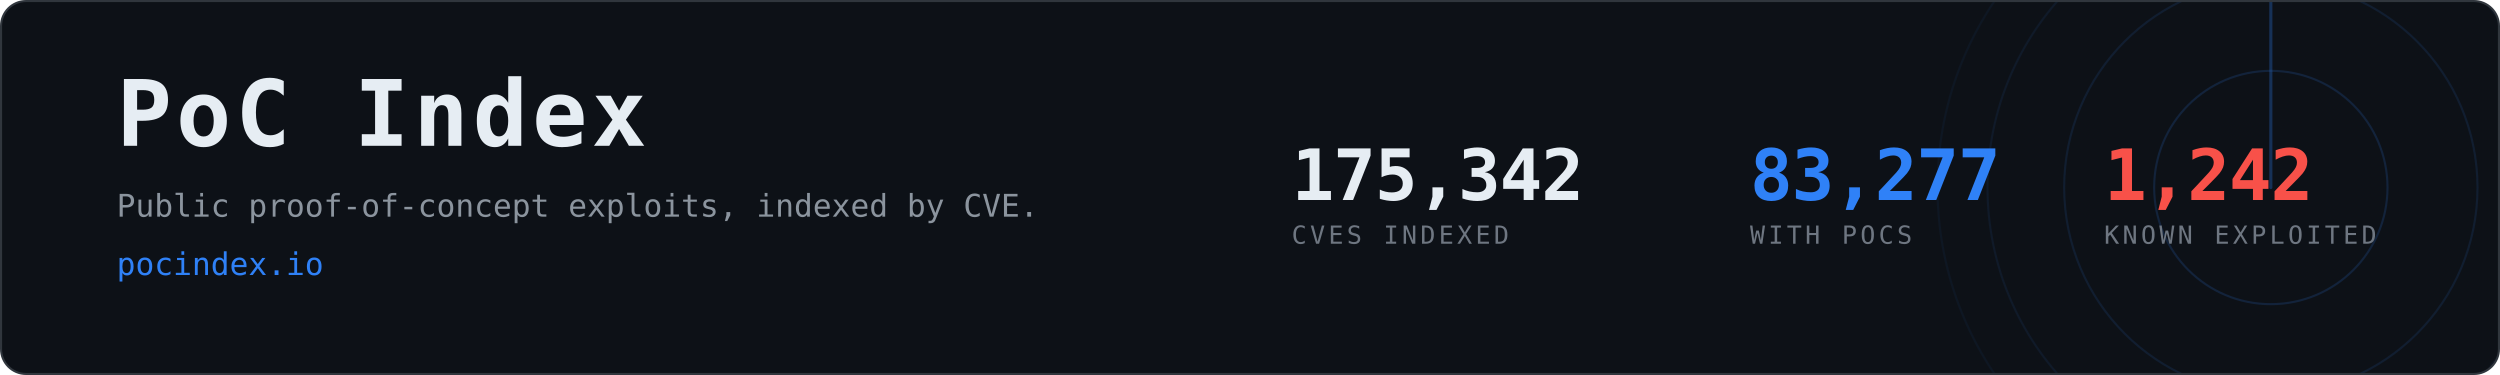
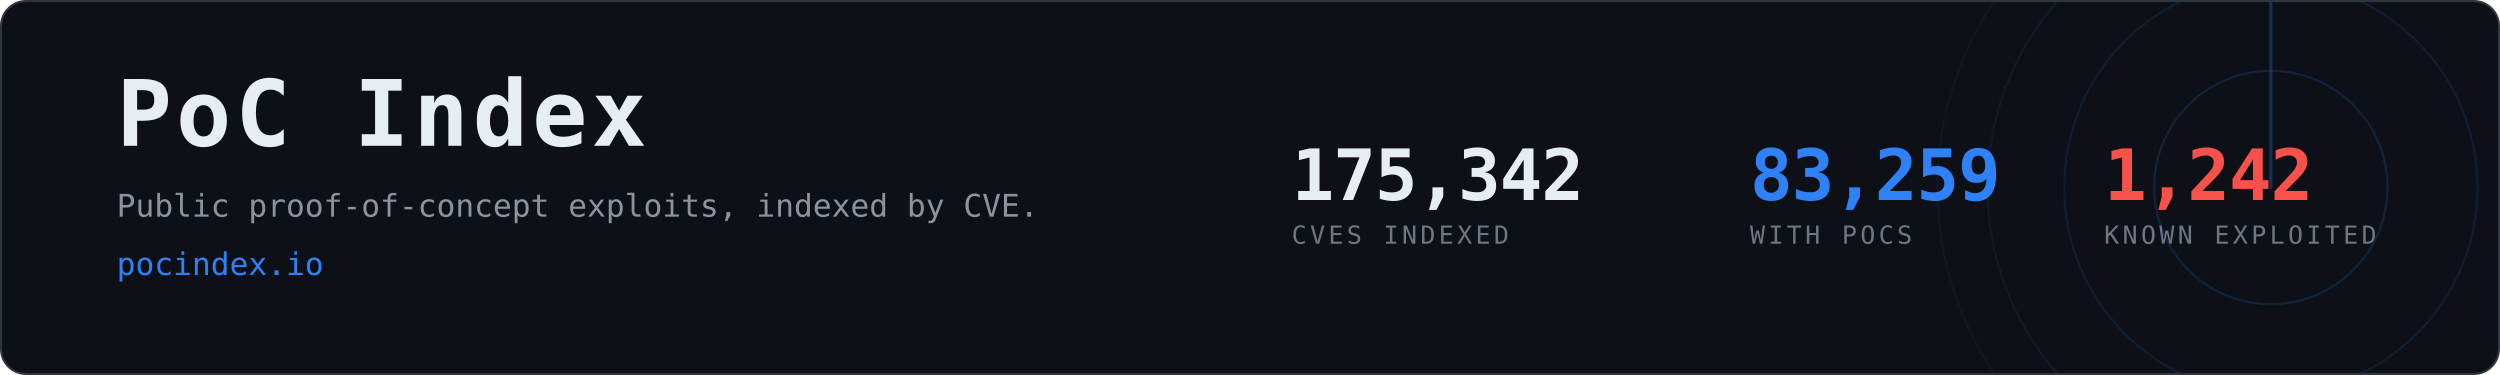
- <svg xmlns="http://www.w3.org/2000/svg" width="1200" height="180" viewBox="0 0 1200 180" role="img" aria-label="PoC Index, 83,277 CVEs with public proof-of-concept exploits">
+ <svg xmlns="http://www.w3.org/2000/svg" width="1200" height="180" viewBox="0 0 1200 180" role="img" aria-label="PoC Index, 83,259 CVEs with public proof-of-concept exploits">
  <clipPath id="card">
    <rect x="1" y="1" width="1198" height="178" rx="12" />
  </clipPath>
  <rect x="0.5" y="0.5" width="1199" height="179" rx="12" fill="#0d1117" stroke="#30363d" />
  <g clip-path="url(#card)" opacity="0.6">
    <g>
      <circle cx="1090" cy="90" r="56.0" fill="none" stroke="#2f81f7" stroke-width="1" opacity="0.270" />
      <circle cx="1090" cy="90" r="99.2" fill="none" stroke="#2f81f7" stroke-width="1" opacity="0.195" />
      <circle cx="1090" cy="90" r="136.0" fill="none" stroke="#2f81f7" stroke-width="1" opacity="0.135" />
      <circle cx="1090" cy="90" r="160.0" fill="none" stroke="#2f81f7" stroke-width="1" opacity="0.090" />
      <line x1="1090" y1="90" x2="1090" y2="-70.0" stroke="#2f81f7" stroke-width="1.5" stroke-linecap="round" opacity="0.480">
        <animateTransform attributeName="transform" type="rotate" from="0 1090 90" to="360 1090 90" dur="8s" repeatCount="indefinite" />
      </line>
    </g>
  </g>
  <text x="56" y="70" font-family="ui-monospace,SFMono-Regular,Menlo,Consolas,monospace" font-size="44" font-weight="700" fill="#e6edf3" letter-spacing="2">PoC Index</text>
  <text x="56" y="104" font-family="ui-monospace,SFMono-Regular,Menlo,Consolas,monospace" font-size="15" fill="#8b949e">
    Public proof-of-concept exploits, indexed by CVE.</text>
  <text x="56" y="132" font-family="ui-monospace,SFMono-Regular,Menlo,Consolas,monospace" font-size="15" fill="#2f81f7">pocindex.io</text>
  <text x="620" y="96" font-family="ui-monospace,SFMono-Regular,Menlo,Consolas,monospace" font-size="34" font-weight="700" fill="#e6edf3" letter-spacing="-0.5">175,342</text>
  <text x="620" y="117" font-family="ui-monospace,SFMono-Regular,Menlo,Consolas,monospace" font-size="12" fill="#6e7681" letter-spacing="1.6">CVES INDEXED</text>
-   <text x="840" y="96" font-family="ui-monospace,SFMono-Regular,Menlo,Consolas,monospace" font-size="34" font-weight="700" fill="#2f81f7" letter-spacing="-0.5">83,277</text>
+   <text x="840" y="96" font-family="ui-monospace,SFMono-Regular,Menlo,Consolas,monospace" font-size="34" font-weight="700" fill="#2f81f7" letter-spacing="-0.5">83,259</text>
  <text x="840" y="117" font-family="ui-monospace,SFMono-Regular,Menlo,Consolas,monospace" font-size="12" fill="#6e7681" letter-spacing="1.6">WITH POCS</text>
  <text x="1010" y="96" font-family="ui-monospace,SFMono-Regular,Menlo,Consolas,monospace" font-size="34" font-weight="700" fill="#f85149" letter-spacing="-0.5">1,242</text>
  <text x="1010" y="117" font-family="ui-monospace,SFMono-Regular,Menlo,Consolas,monospace" font-size="12" fill="#6e7681" letter-spacing="1.6">KNOWN EXPLOITED</text>
</svg>
